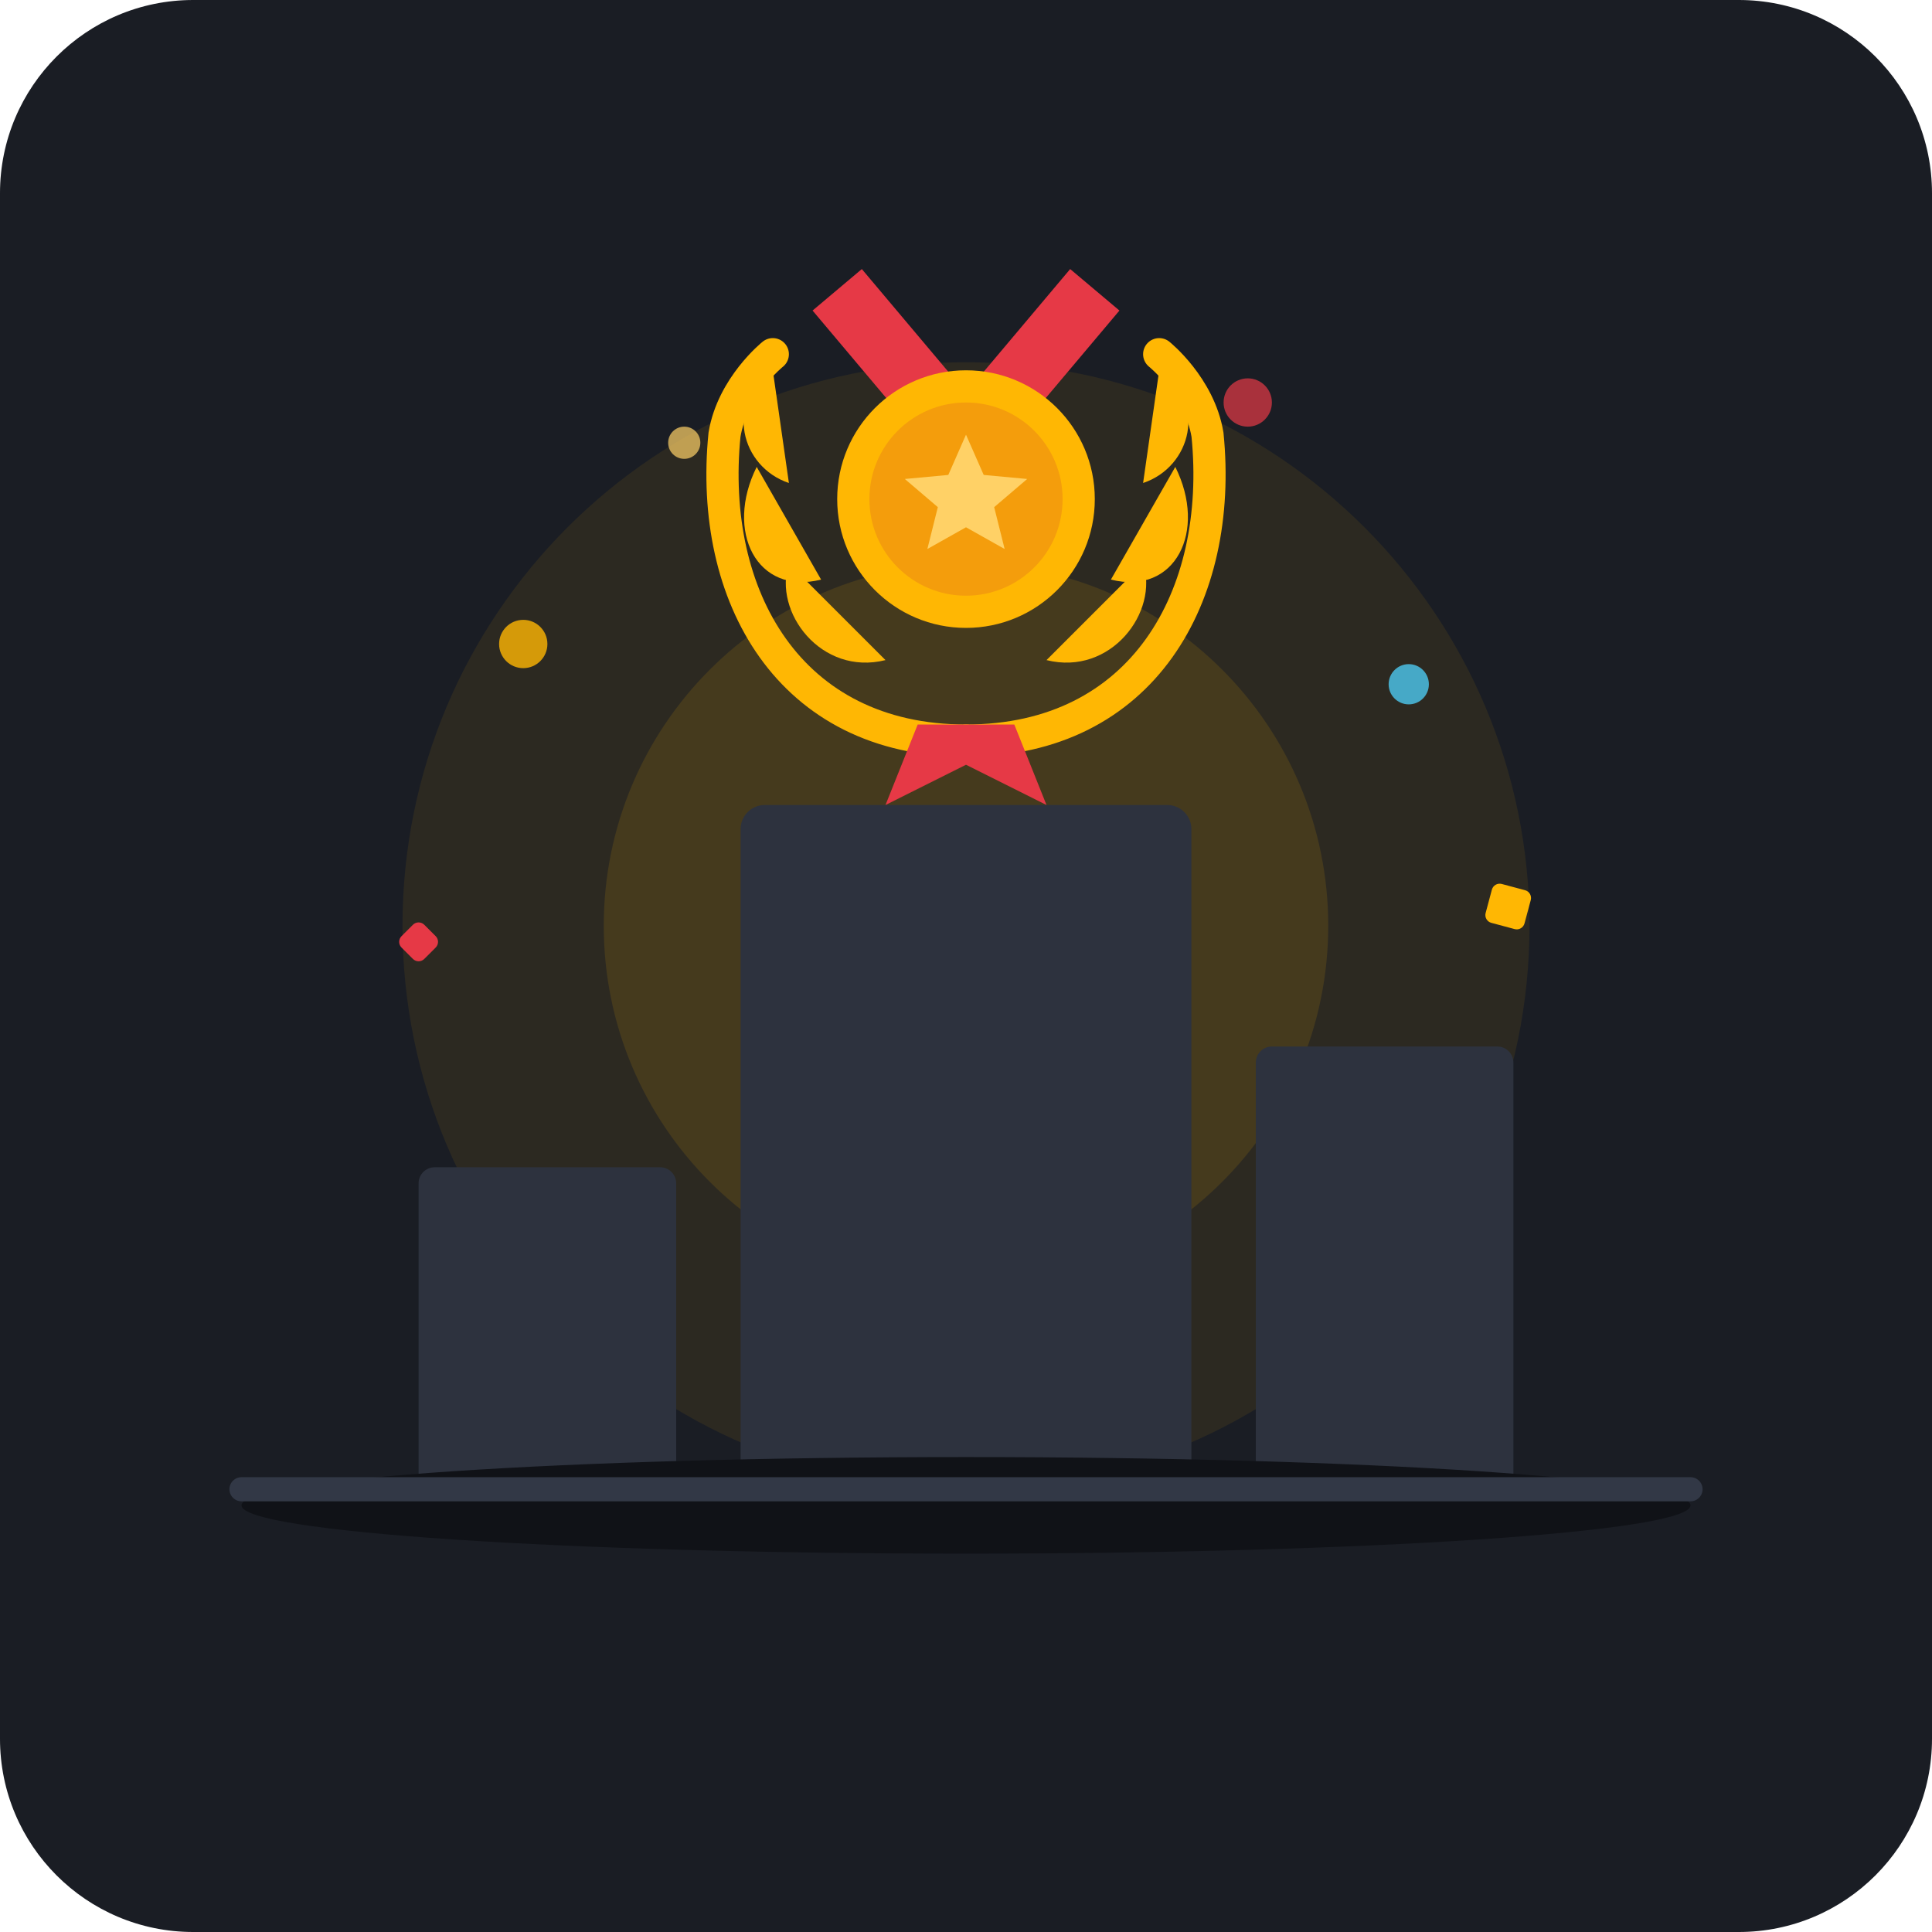
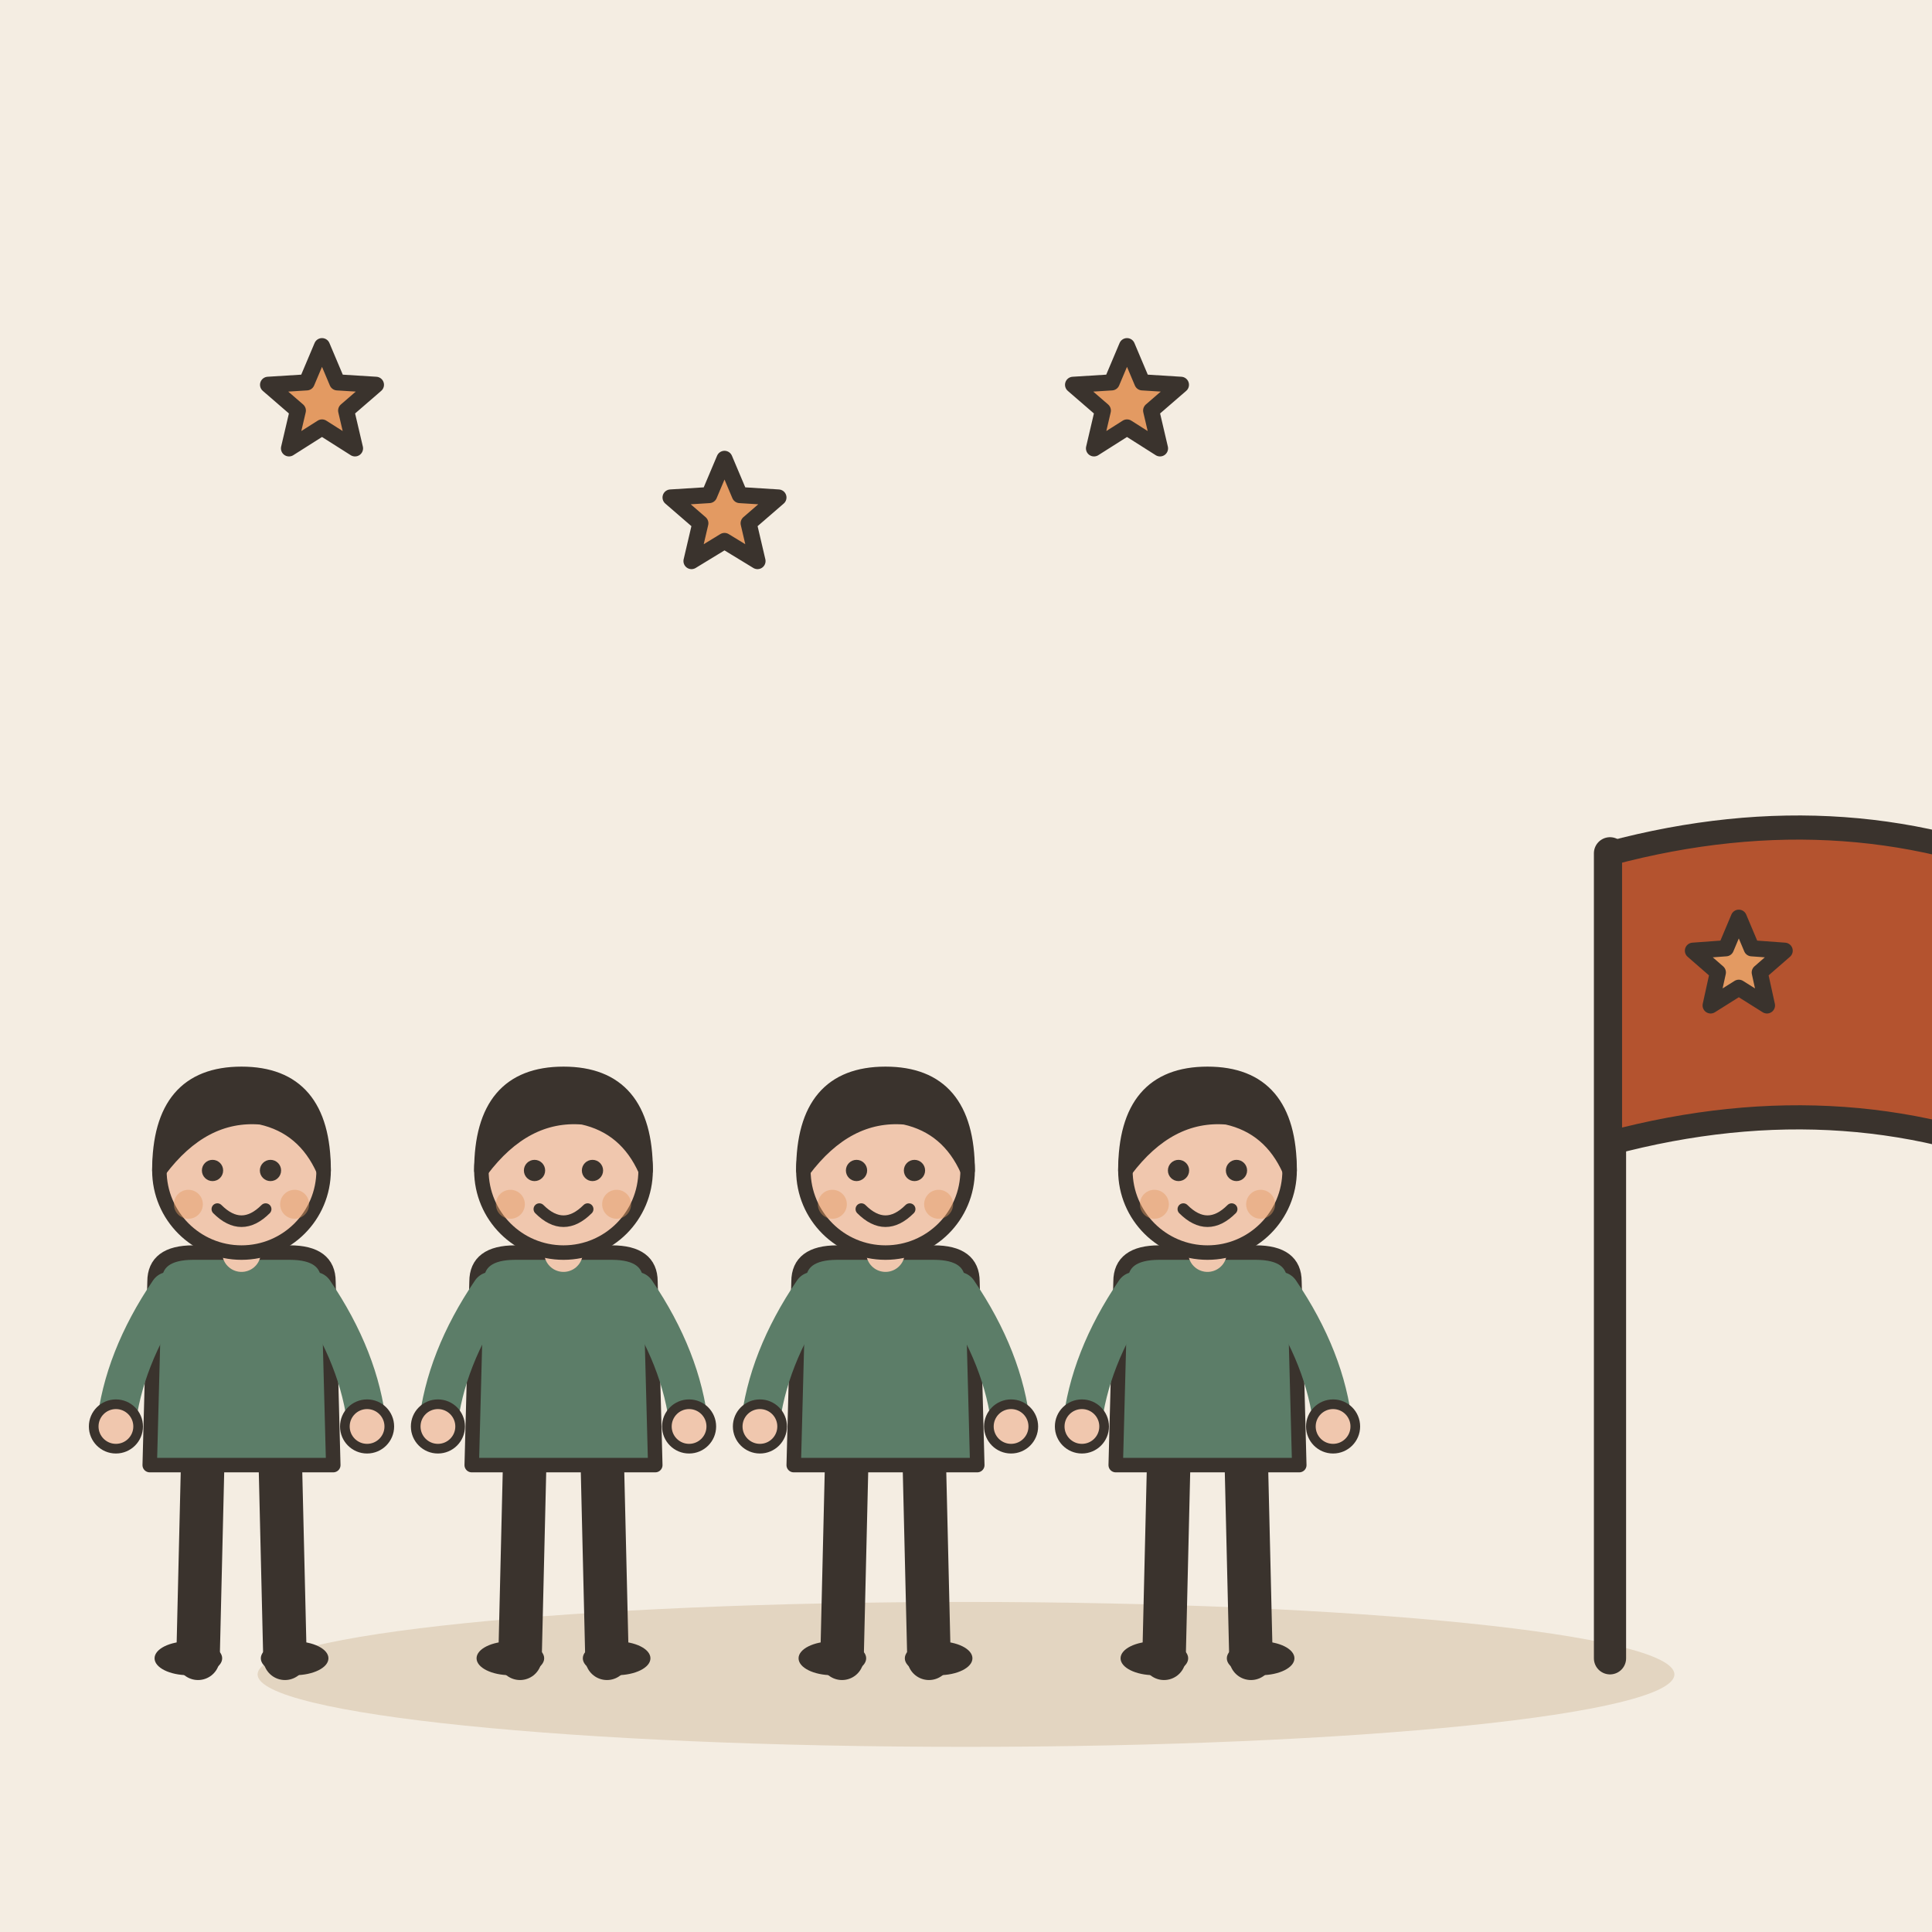
- <svg xmlns="http://www.w3.org/2000/svg" width="240" height="240" viewBox="0 0 240 240">
-   <rect width="240" height="240" rx="24" fill="#1A1D24" />
-   <circle cx="120" cy="115" r="70" fill="#FFB703" opacity="0.08" />
-   <circle cx="120" cy="115" r="45" fill="#FFB703" opacity="0.12" />
-   <rect x="52" y="145" width="32" height="40" rx="2" fill="#2D323E" />
-   <rect x="156" y="130" width="32" height="55" rx="2" fill="#2D323E" />
-   <rect x="92" y="100" width="56" height="85" rx="3" fill="#2D323E" />
-   <ellipse cx="120" cy="187" rx="90" ry="6" fill="#101217" />
-   <g transform="translate(120, 72)">
-     <path d="M 0,20 C -22,20 -32,2 -30,-18 C -29,-24 -24,-28 -24,-28" fill="none" stroke="#FFB703" stroke-width="4" stroke-linecap="round" />
-     <path d="M -10,10 C -18,12 -24,4 -22,-2" fill="#FFB703" />
-     <path d="M -18,0 C -26,2 -30,-6 -26,-14" fill="#FFB703" />
-     <path d="M -22,-12 C -28,-14 -30,-22 -24,-26" fill="#FFB703" />
-     <path d="M 0,20 C 22,20 32,2 30,-18 C 29,-24 24,-28 24,-28" fill="none" stroke="#FFB703" stroke-width="4" stroke-linecap="round" />
-     <path d="M 10,10 C 18,12 24,4 22,-2" fill="#FFB703" />
-     <path d="M 18,0 C 26,2 30,-6 26,-14" fill="#FFB703" />
-     <path d="M 22,-12 C 28,-14 30,-22 24,-26" fill="#FFB703" />
-     <path d="M -6,18 L 6,18 L 10,28 L 0,23 L -10,28 Z" fill="#E63946" />
+ <svg xmlns="http://www.w3.org/2000/svg" viewBox="0 0 240 240" data-style="editorial">
+   <rect width="240" height="240" fill="#F4EDE2" />
+   <ellipse cx="120" cy="208" rx="88" ry="9" fill="#E3D5C1" />
+   <g transform="translate(30 206) scale(0.6 0.6)">
+     <path d="M-8 -42L-9 0" stroke="#3A332D" stroke-width="9" stroke-linecap="round" fill="none" />
+     <path d="M8 -42L9 0" stroke="#3A332D" stroke-width="9" stroke-linecap="round" fill="none" />
+     <ellipse cx="-11" cy="0" rx="7" ry="3.5" fill="#3A332D" />
+     <ellipse cx="11" cy="0" rx="7" ry="3.5" fill="#3A332D" />
+     <path d="M-18 -78Q-18 -84 -10 -84L10 -84Q18 -84 18 -78L19 -40L-19 -40Z" fill="#5C7D68" stroke="#3A332D" stroke-width="3" stroke-linecap="round" stroke-linejoin="round" />
+     <path d="M-15 -76Q-24.5 -62 -26 -48" fill="none" stroke="#5C7D68" stroke-width="8" stroke-linecap="round" stroke-linejoin="round" />
+     <circle cx="-26" cy="-48" r="4.6" fill="#F0C7AE" stroke="#3A332D" stroke-linecap="round" stroke-linejoin="round" stroke-width="2" />
+     <path d="M15 -76Q24.5 -62 26 -48" fill="none" stroke="#5C7D68" stroke-width="8" stroke-linecap="round" stroke-linejoin="round" />
+     <circle cx="26" cy="-48" r="4.6" fill="#F0C7AE" stroke="#3A332D" stroke-linecap="round" stroke-linejoin="round" stroke-width="2" />
+     <path d="M0 -84L0 -88" stroke="#F0C7AE" stroke-width="8" stroke-linecap="round" fill="none" />
+     <circle cx="0" cy="-101" r="17" fill="#F0C7AE" stroke="#3A332D" stroke-width="3" stroke-linecap="round" stroke-linejoin="round" />
+     <path d="M-17 -101Q-17 -121 0 -121Q17 -121 17 -101Q13 -110 4 -112Q-8 -113 -17 -101Z" fill="#3A332D" stroke="#3A332D" stroke-width="3" stroke-linecap="round" stroke-linejoin="round" />
+     <circle cx="-6" cy="-101" r="2.2" fill="#3A332D" />
+     <circle cx="6" cy="-101" r="2.2" fill="#3A332D" />
+     <path d="M-5 -93Q0 -88 5 -93" fill="none" stroke="#3A332D" stroke-width="2.4" stroke-linecap="round" stroke-linejoin="round" />
+     <circle cx="-11" cy="-94" r="3" fill="#E39A62" opacity="0.45" />
+     <circle cx="11" cy="-94" r="3" fill="#E39A62" opacity="0.45" />
  </g>
-   <path d="M 104,36 L 120,55 L 136,36" fill="none" stroke="#E63946" stroke-width="8" stroke-linejoin="round" />
-   <circle cx="120" cy="62" r="16" fill="#FFB703" />
-   <circle cx="120" cy="62" r="12" fill="#F49D0C" />
-   <polygon points="120,54 122.2,59 127.6,59.5 123.5,63 124.8,68.2 120,65.5 115.2,68.2 116.5,63 112.4,59.5 117.8,59" fill="#FFD166" />
-   <circle cx="65" cy="80" r="3" fill="#FFB703" opacity="0.8" />
-   <circle cx="175" cy="85" r="2.5" fill="#4CC9F0" opacity="0.8" />
-   <rect x="50" y="115" width="4" height="4" rx="1" fill="#E63946" transform="rotate(45 52 117)" />
-   <rect x="185" y="110" width="5" height="5" rx="1" fill="#FFB703" transform="rotate(15 187 112)" />
-   <circle cx="85" cy="55" r="2" fill="#FFD166" opacity="0.7" />
-   <circle cx="155" cy="50" r="3" fill="#E63946" opacity="0.7" />
-   <line x1="30" y1="185" x2="210" y2="185" stroke="#323846" stroke-width="3" stroke-linecap="round" />
+   <g transform="translate(70 206) scale(0.6 0.6)">
+     <path d="M-8 -42L-9 0" stroke="#3A332D" stroke-width="9" stroke-linecap="round" fill="none" />
+     <path d="M8 -42L9 0" stroke="#3A332D" stroke-width="9" stroke-linecap="round" fill="none" />
+     <ellipse cx="-11" cy="0" rx="7" ry="3.5" fill="#3A332D" />
+     <ellipse cx="11" cy="0" rx="7" ry="3.5" fill="#3A332D" />
+     <path d="M-18 -78Q-18 -84 -10 -84L10 -84Q18 -84 18 -78L19 -40L-19 -40Z" fill="#5C7D68" stroke="#3A332D" stroke-width="3" stroke-linecap="round" stroke-linejoin="round" />
+     <path d="M-15 -76Q-24.5 -62 -26 -48" fill="none" stroke="#5C7D68" stroke-width="8" stroke-linecap="round" stroke-linejoin="round" />
+     <circle cx="-26" cy="-48" r="4.6" fill="#F0C7AE" stroke="#3A332D" stroke-linecap="round" stroke-linejoin="round" stroke-width="2" />
+     <path d="M15 -76Q24.5 -62 26 -48" fill="none" stroke="#5C7D68" stroke-width="8" stroke-linecap="round" stroke-linejoin="round" />
+     <circle cx="26" cy="-48" r="4.6" fill="#F0C7AE" stroke="#3A332D" stroke-linecap="round" stroke-linejoin="round" stroke-width="2" />
+     <path d="M0 -84L0 -88" stroke="#F0C7AE" stroke-width="8" stroke-linecap="round" fill="none" />
+     <circle cx="0" cy="-101" r="17" fill="#F0C7AE" stroke="#3A332D" stroke-width="3" stroke-linecap="round" stroke-linejoin="round" />
+     <path d="M-17 -101Q-17 -121 0 -121Q17 -121 17 -101Q13 -110 4 -112Q-8 -113 -17 -101Z" fill="#3A332D" stroke="#3A332D" stroke-width="3" stroke-linecap="round" stroke-linejoin="round" />
+     <circle cx="-6" cy="-101" r="2.2" fill="#3A332D" />
+     <circle cx="6" cy="-101" r="2.2" fill="#3A332D" />
+     <path d="M-5 -93Q0 -88 5 -93" fill="none" stroke="#3A332D" stroke-width="2.4" stroke-linecap="round" stroke-linejoin="round" />
+     <circle cx="-11" cy="-94" r="3" fill="#E39A62" opacity="0.45" />
+     <circle cx="11" cy="-94" r="3" fill="#E39A62" opacity="0.45" />
+   </g>
+   <g transform="translate(110 206) scale(0.6 0.6)">
+     <path d="M-8 -42L-9 0" stroke="#3A332D" stroke-width="9" stroke-linecap="round" fill="none" />
+     <path d="M8 -42L9 0" stroke="#3A332D" stroke-width="9" stroke-linecap="round" fill="none" />
+     <ellipse cx="-11" cy="0" rx="7" ry="3.5" fill="#3A332D" />
+     <ellipse cx="11" cy="0" rx="7" ry="3.5" fill="#3A332D" />
+     <path d="M-18 -78Q-18 -84 -10 -84L10 -84Q18 -84 18 -78L19 -40L-19 -40Z" fill="#5C7D68" stroke="#3A332D" stroke-width="3" stroke-linecap="round" stroke-linejoin="round" />
+     <path d="M-15 -76Q-24.5 -62 -26 -48" fill="none" stroke="#5C7D68" stroke-width="8" stroke-linecap="round" stroke-linejoin="round" />
+     <circle cx="-26" cy="-48" r="4.6" fill="#F0C7AE" stroke="#3A332D" stroke-linecap="round" stroke-linejoin="round" stroke-width="2" />
+     <path d="M15 -76Q24.5 -62 26 -48" fill="none" stroke="#5C7D68" stroke-width="8" stroke-linecap="round" stroke-linejoin="round" />
+     <circle cx="26" cy="-48" r="4.6" fill="#F0C7AE" stroke="#3A332D" stroke-linecap="round" stroke-linejoin="round" stroke-width="2" />
+     <path d="M0 -84L0 -88" stroke="#F0C7AE" stroke-width="8" stroke-linecap="round" fill="none" />
+     <circle cx="0" cy="-101" r="17" fill="#F0C7AE" stroke="#3A332D" stroke-width="3" stroke-linecap="round" stroke-linejoin="round" />
+     <path d="M-17 -101Q-17 -121 0 -121Q17 -121 17 -101Q13 -110 4 -112Q-8 -113 -17 -101Z" fill="#3A332D" stroke="#3A332D" stroke-width="3" stroke-linecap="round" stroke-linejoin="round" />
+     <circle cx="-6" cy="-101" r="2.2" fill="#3A332D" />
+     <circle cx="6" cy="-101" r="2.2" fill="#3A332D" />
+     <path d="M-5 -93Q0 -88 5 -93" fill="none" stroke="#3A332D" stroke-width="2.4" stroke-linecap="round" stroke-linejoin="round" />
+     <circle cx="-11" cy="-94" r="3" fill="#E39A62" opacity="0.45" />
+     <circle cx="11" cy="-94" r="3" fill="#E39A62" opacity="0.45" />
+   </g>
+   <g transform="translate(150 206) scale(0.6 0.6)">
+     <path d="M-8 -42L-9 0" stroke="#3A332D" stroke-width="9" stroke-linecap="round" fill="none" />
+     <path d="M8 -42L9 0" stroke="#3A332D" stroke-width="9" stroke-linecap="round" fill="none" />
+     <ellipse cx="-11" cy="0" rx="7" ry="3.5" fill="#3A332D" />
+     <ellipse cx="11" cy="0" rx="7" ry="3.5" fill="#3A332D" />
+     <path d="M-18 -78Q-18 -84 -10 -84L10 -84Q18 -84 18 -78L19 -40L-19 -40Z" fill="#5C7D68" stroke="#3A332D" stroke-width="3" stroke-linecap="round" stroke-linejoin="round" />
+     <path d="M-15 -76Q-24.5 -62 -26 -48" fill="none" stroke="#5C7D68" stroke-width="8" stroke-linecap="round" stroke-linejoin="round" />
+     <circle cx="-26" cy="-48" r="4.6" fill="#F0C7AE" stroke="#3A332D" stroke-linecap="round" stroke-linejoin="round" stroke-width="2" />
+     <path d="M15 -76Q24.5 -62 26 -48" fill="none" stroke="#5C7D68" stroke-width="8" stroke-linecap="round" stroke-linejoin="round" />
+     <circle cx="26" cy="-48" r="4.6" fill="#F0C7AE" stroke="#3A332D" stroke-linecap="round" stroke-linejoin="round" stroke-width="2" />
+     <path d="M0 -84L0 -88" stroke="#F0C7AE" stroke-width="8" stroke-linecap="round" fill="none" />
+     <circle cx="0" cy="-101" r="17" fill="#F0C7AE" stroke="#3A332D" stroke-width="3" stroke-linecap="round" stroke-linejoin="round" />
+     <path d="M-17 -101Q-17 -121 0 -121Q17 -121 17 -101Q13 -110 4 -112Q-8 -113 -17 -101Z" fill="#3A332D" stroke="#3A332D" stroke-width="3" stroke-linecap="round" stroke-linejoin="round" />
+     <circle cx="-6" cy="-101" r="2.2" fill="#3A332D" />
+     <circle cx="6" cy="-101" r="2.2" fill="#3A332D" />
+     <path d="M-5 -93Q0 -88 5 -93" fill="none" stroke="#3A332D" stroke-width="2.4" stroke-linecap="round" stroke-linejoin="round" />
+     <circle cx="-11" cy="-94" r="3" fill="#E39A62" opacity="0.45" />
+     <circle cx="11" cy="-94" r="3" fill="#E39A62" opacity="0.45" />
+   </g>
+   <path d="M200 206L200 106" stroke="#3A332D" stroke-width="4" stroke-linecap="round" fill="none" />
+   <path d="M200 106Q230 98 256 110L256 146Q230 134 200 142Z" fill="#B4532F" stroke="#3A332D" stroke-width="3" stroke-linecap="round" stroke-linejoin="round" />
+   <path d="M216.0 114.0L217.6 117.8L221.7 118.1L218.6 120.8L219.5 124.9L216.0 122.7L212.5 124.9L213.4 120.8L210.3 118.1L214.4 117.8Z" fill="#E39A62" stroke="#3A332D" stroke-width="2" stroke-linecap="round" stroke-linejoin="round" />
+   <path d="M40.0 43.0L41.9 47.5L46.7 47.8L43.0 51.0L44.1 55.7L40.0 53.1L35.9 55.7L37.0 51.0L33.3 47.8L38.1 47.5Z" fill="#E39A62" stroke="#3A332D" stroke-width="2" stroke-linecap="round" stroke-linejoin="round" />
+   <path d="M90.0 57.0L91.9 61.5L96.7 61.8L93.0 65.0L94.1 69.7L90.0 67.2L85.9 69.7L87.0 65.0L83.3 61.8L88.1 61.5Z" fill="#E39A62" stroke="#3A332D" stroke-width="2" stroke-linecap="round" stroke-linejoin="round" />
+   <path d="M140.0 43.0L141.9 47.5L146.7 47.8L143.0 51.0L144.1 55.7L140.0 53.1L135.9 55.7L137.0 51.0L133.3 47.8L138.1 47.5Z" fill="#E39A62" stroke="#3A332D" stroke-width="2" stroke-linecap="round" stroke-linejoin="round" />
</svg>
